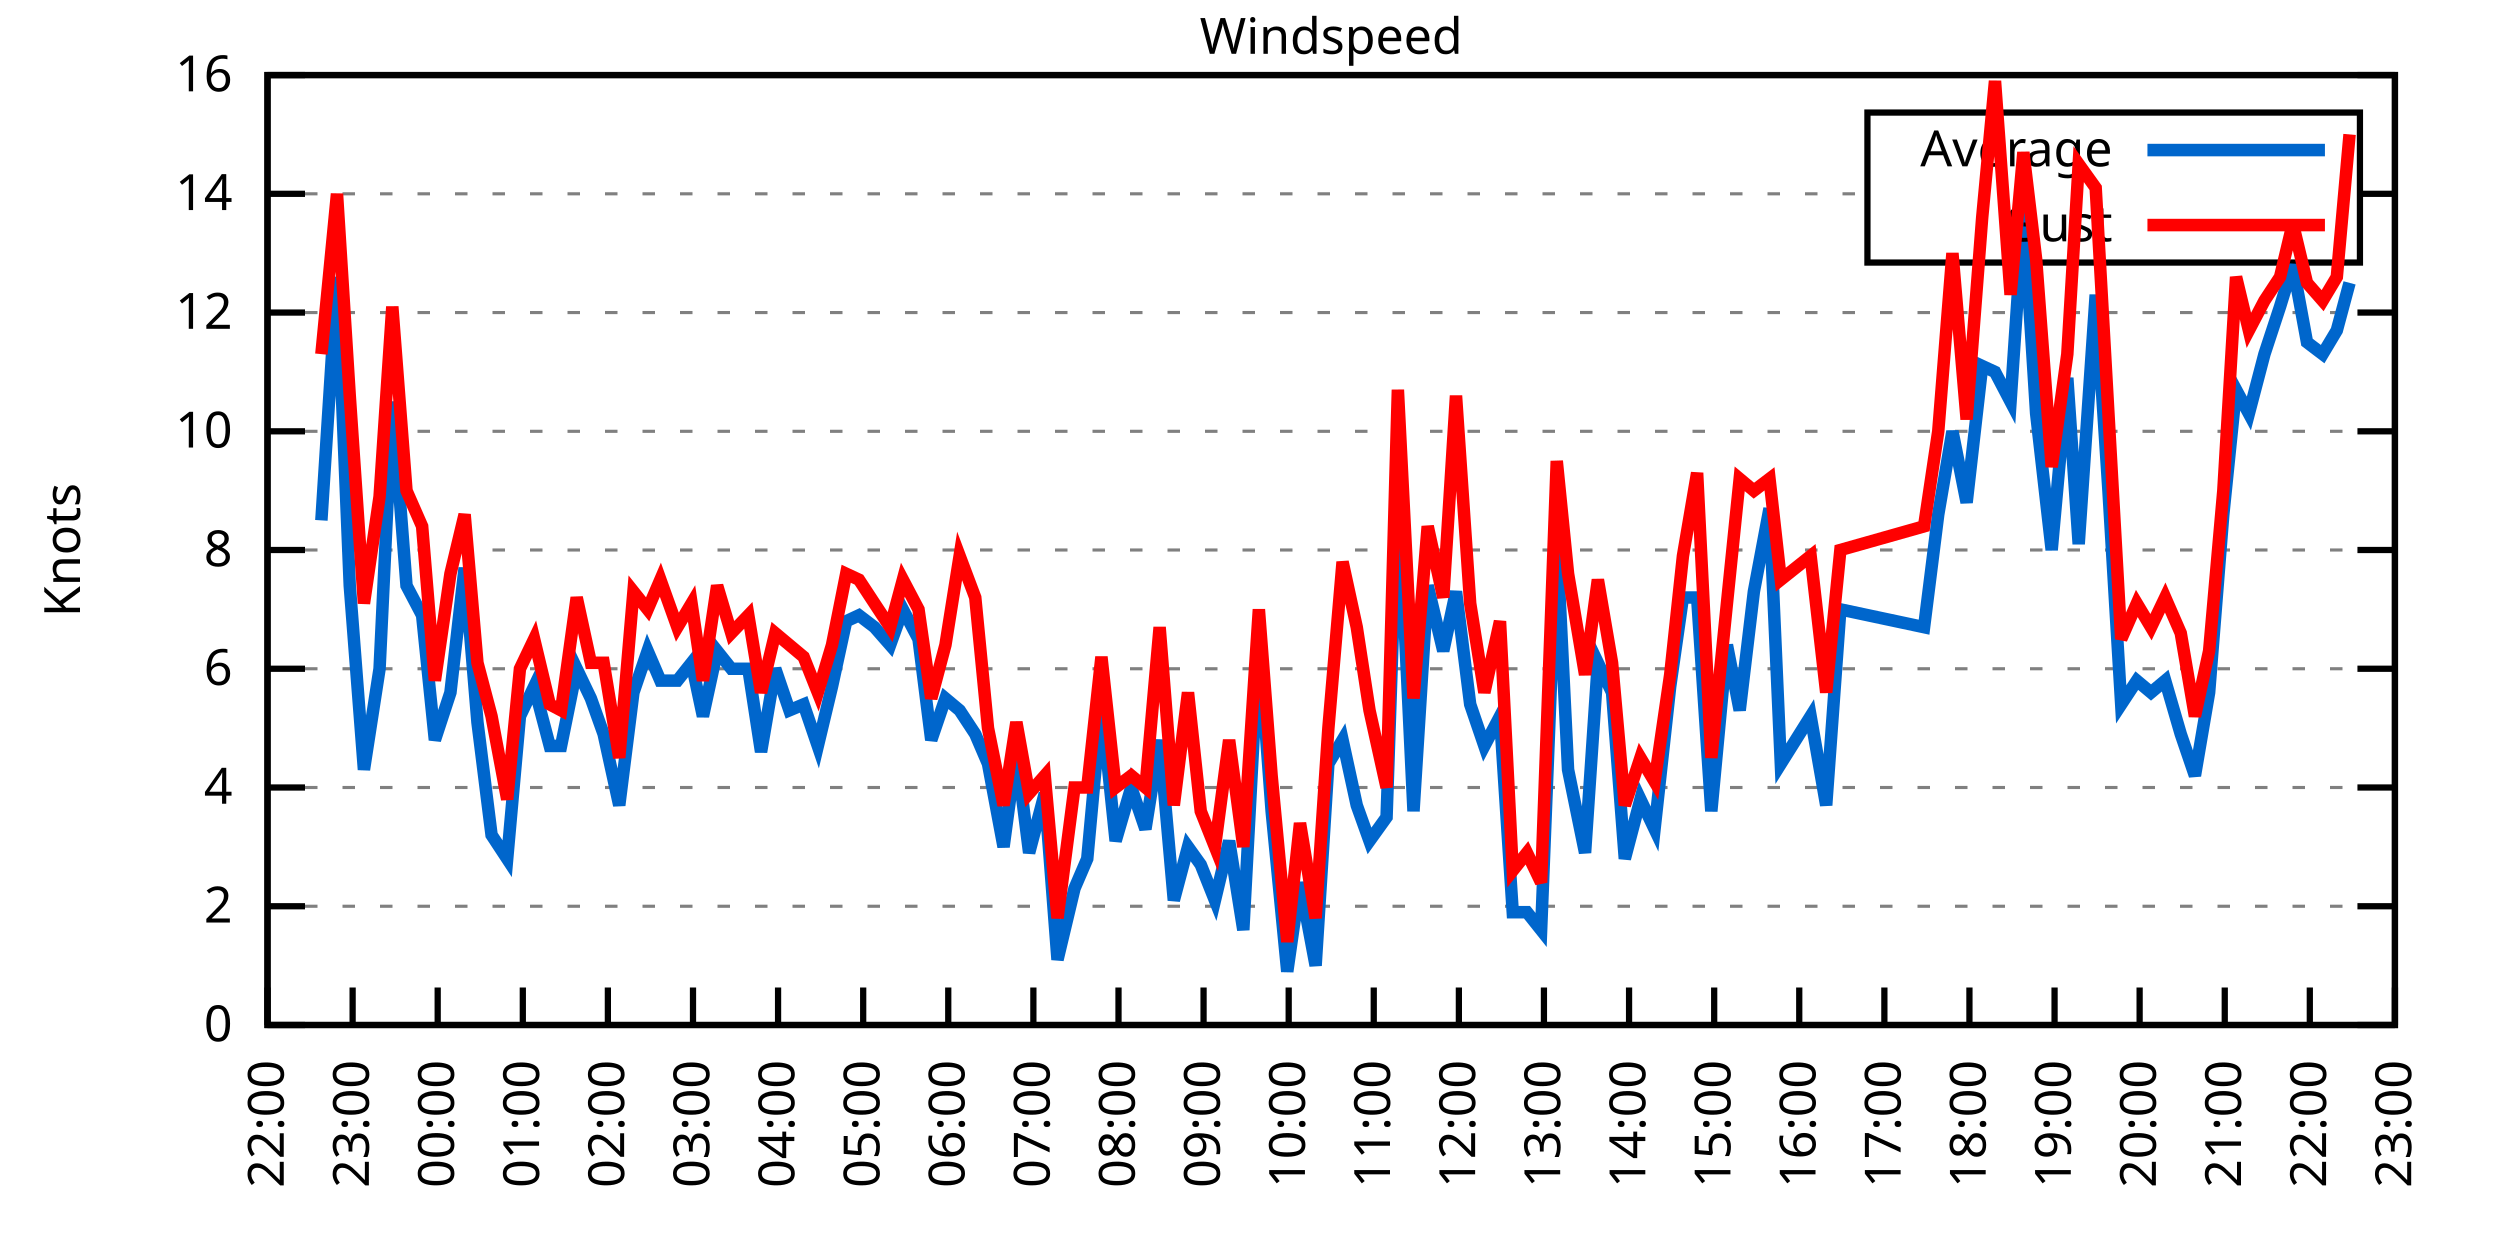
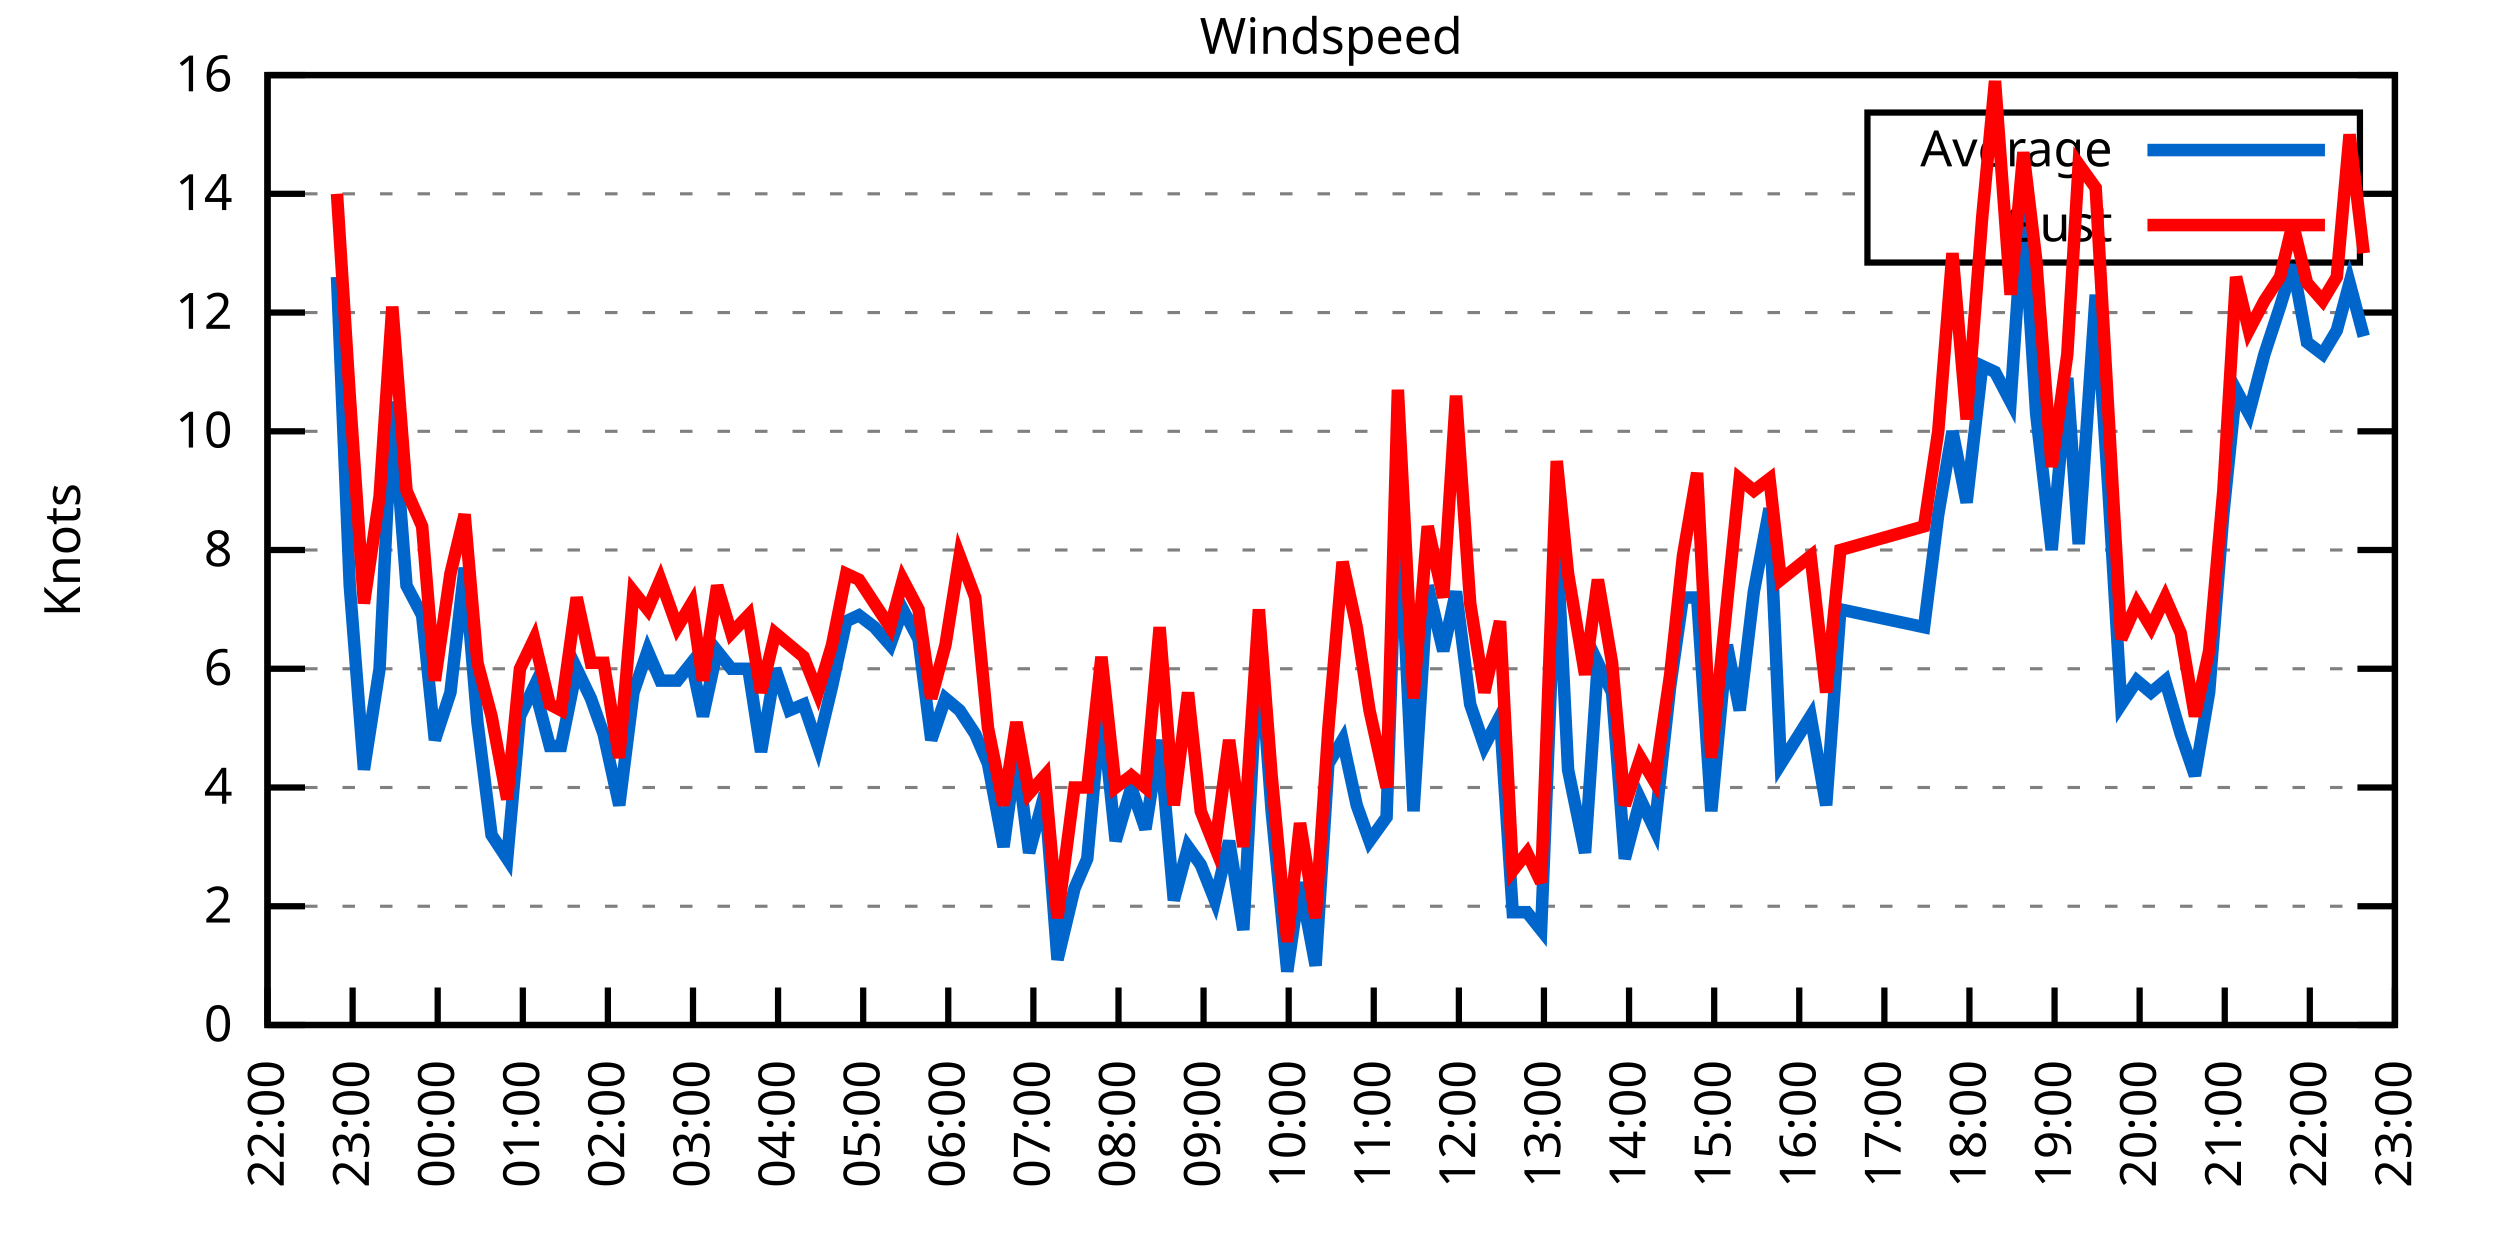
<svg xmlns="http://www.w3.org/2000/svg" xmlns:xlink="http://www.w3.org/1999/xlink" width="400" height="200" viewBox="0 0 400 200">
  <g id="gnuplot_canvas">
    <rect x="0" y="0" width="400" height="200" fill="none" />
    <defs>
      <circle id="gpDot" r="0.5" stroke-width="0.5" stroke="currentColor" />
      <path id="gpPt0" stroke-width="0.333" stroke="currentColor" d="M-1,0 h2 M0,-1 v2" />
      <path id="gpPt1" stroke-width="0.333" stroke="currentColor" d="M-1,-1 L1,1 M1,-1 L-1,1" />
      <path id="gpPt2" stroke-width="0.333" stroke="currentColor" d="M-1,0 L1,0 M0,-1 L0,1 M-1,-1 L1,1 M-1,1 L1,-1" />
      <rect id="gpPt3" stroke-width="0.333" stroke="currentColor" x="-1" y="-1" width="2" height="2" />
      <rect id="gpPt4" stroke-width="0.333" stroke="currentColor" fill="currentColor" x="-1" y="-1" width="2" height="2" />
      <circle id="gpPt5" stroke-width="0.333" stroke="currentColor" cx="0" cy="0" r="1" />
      <use xlink:href="#gpPt5" id="gpPt6" fill="currentColor" stroke="none" />
      <path id="gpPt7" stroke-width="0.333" stroke="currentColor" d="M0,-1.33 L-1.33,0.67 L1.33,0.67 z" />
      <use xlink:href="#gpPt7" id="gpPt8" fill="currentColor" stroke="none" />
      <use xlink:href="#gpPt7" id="gpPt9" stroke="currentColor" transform="rotate(180)" />
      <use xlink:href="#gpPt9" id="gpPt10" fill="currentColor" stroke="none" />
      <use xlink:href="#gpPt3" id="gpPt11" stroke="currentColor" transform="rotate(45)" />
      <use xlink:href="#gpPt11" id="gpPt12" fill="currentColor" stroke="none" />
      <path id="gpPt13" stroke-width="0.333" stroke="currentColor" d="M0,1.330 L1.265,0.411 L0.782,-1.067 L-0.782,-1.076 L-1.265,0.411 z" />
      <use xlink:href="#gpPt13" id="gpPt14" fill="currentColor" stroke="none" />
      <filter id="textbox" filterUnits="objectBoundingBox" x="0" y="0" height="1" width="1">
        <feFlood flood-color="white" flood-opacity="1" result="bgnd" />
        <feComposite in="SourceGraphic" in2="bgnd" operator="atop" />
      </filter>
      <filter id="greybox" filterUnits="objectBoundingBox" x="0" y="0" height="1" width="1">
        <feFlood flood-color="lightgrey" flood-opacity="1" result="grey" />
        <feComposite in="SourceGraphic" in2="grey" operator="atop" />
      </filter>
    </defs>
    <g fill="none" color="white" stroke="currentColor" stroke-width="1.00" stroke-linecap="butt" stroke-linejoin="miter">
</g>
    <g fill="none" color="black" stroke="currentColor" stroke-width="1.00" stroke-linecap="butt" stroke-linejoin="miter">
      <g stroke="none" shape-rendering="crispEdges">
        <polygon fill="rgb(255, 255, 255)" points="42.80,164.00 383.18,164.00 383.18,12.02 42.80,12.02 " />
      </g>
    </g>
    <g fill="none" color="black" stroke="currentColor" stroke-width="1.00" stroke-linecap="butt" stroke-linejoin="miter">
</g>
    <g fill="none" color="black" stroke="black" stroke-width="0.50" stroke-linecap="butt" stroke-linejoin="miter">
</g>
    <g fill="none" color="gray" stroke="currentColor" stroke-width="0.50" stroke-linecap="butt" stroke-linejoin="miter">
      <path stroke="gray" stroke-dasharray="2,4" class="gridline" d="M42.80,164.00 L383.19,164.00  " />
    </g>
    <g fill="none" color="gray" stroke="gray" stroke-width="1.00" stroke-linecap="butt" stroke-linejoin="miter">
</g>
    <g fill="none" color="black" stroke="currentColor" stroke-width="1.00" stroke-linecap="butt" stroke-linejoin="miter">
      <path stroke="black" d="M42.80,164.00 L48.80,164.00 M383.19,164.00 L377.19,164.00  " />
      <g transform="translate(37.20,166.60)" stroke="none" fill="black" font-family="Sans" font-size="8.00" text-anchor="end">
        <text>
          <tspan font-family="Sans"> 0</tspan>
        </text>
      </g>
    </g>
    <g fill="none" color="black" stroke="currentColor" stroke-width="1.00" stroke-linecap="butt" stroke-linejoin="miter">
</g>
    <g fill="none" color="black" stroke="black" stroke-width="0.50" stroke-linecap="butt" stroke-linejoin="miter">
</g>
    <g fill="none" color="gray" stroke="currentColor" stroke-width="0.50" stroke-linecap="butt" stroke-linejoin="miter">
      <path stroke="gray" stroke-dasharray="2,4" class="gridline" d="M42.80,145.00 L383.19,145.00  " />
    </g>
    <g fill="none" color="gray" stroke="gray" stroke-width="1.00" stroke-linecap="butt" stroke-linejoin="miter">
</g>
    <g fill="none" color="black" stroke="currentColor" stroke-width="1.00" stroke-linecap="butt" stroke-linejoin="miter">
      <path stroke="black" d="M42.80,145.00 L48.80,145.00 M383.19,145.00 L377.19,145.00  " />
      <g transform="translate(37.20,147.60)" stroke="none" fill="black" font-family="Sans" font-size="8.00" text-anchor="end">
        <text>
          <tspan font-family="Sans"> 2</tspan>
        </text>
      </g>
    </g>
    <g fill="none" color="black" stroke="currentColor" stroke-width="1.00" stroke-linecap="butt" stroke-linejoin="miter">
</g>
    <g fill="none" color="black" stroke="black" stroke-width="0.50" stroke-linecap="butt" stroke-linejoin="miter">
</g>
    <g fill="none" color="gray" stroke="currentColor" stroke-width="0.50" stroke-linecap="butt" stroke-linejoin="miter">
      <path stroke="gray" stroke-dasharray="2,4" class="gridline" d="M42.80,126.00 L383.19,126.00  " />
    </g>
    <g fill="none" color="gray" stroke="gray" stroke-width="1.00" stroke-linecap="butt" stroke-linejoin="miter">
</g>
    <g fill="none" color="black" stroke="currentColor" stroke-width="1.00" stroke-linecap="butt" stroke-linejoin="miter">
      <path stroke="black" d="M42.80,126.00 L48.80,126.00 M383.19,126.00 L377.19,126.00  " />
      <g transform="translate(37.20,128.60)" stroke="none" fill="black" font-family="Sans" font-size="8.00" text-anchor="end">
        <text>
          <tspan font-family="Sans"> 4</tspan>
        </text>
      </g>
    </g>
    <g fill="none" color="black" stroke="currentColor" stroke-width="1.00" stroke-linecap="butt" stroke-linejoin="miter">
</g>
    <g fill="none" color="black" stroke="black" stroke-width="0.50" stroke-linecap="butt" stroke-linejoin="miter">
</g>
    <g fill="none" color="gray" stroke="currentColor" stroke-width="0.50" stroke-linecap="butt" stroke-linejoin="miter">
      <path stroke="gray" stroke-dasharray="2,4" class="gridline" d="M42.80,107.00 L383.19,107.00  " />
    </g>
    <g fill="none" color="gray" stroke="gray" stroke-width="1.00" stroke-linecap="butt" stroke-linejoin="miter">
</g>
    <g fill="none" color="black" stroke="currentColor" stroke-width="1.00" stroke-linecap="butt" stroke-linejoin="miter">
      <path stroke="black" d="M42.80,107.00 L48.80,107.00 M383.19,107.00 L377.19,107.00  " />
      <g transform="translate(37.20,109.60)" stroke="none" fill="black" font-family="Sans" font-size="8.00" text-anchor="end">
        <text>
          <tspan font-family="Sans"> 6</tspan>
        </text>
      </g>
    </g>
    <g fill="none" color="black" stroke="currentColor" stroke-width="1.00" stroke-linecap="butt" stroke-linejoin="miter">
</g>
    <g fill="none" color="black" stroke="black" stroke-width="0.50" stroke-linecap="butt" stroke-linejoin="miter">
</g>
    <g fill="none" color="gray" stroke="currentColor" stroke-width="0.50" stroke-linecap="butt" stroke-linejoin="miter">
      <path stroke="gray" stroke-dasharray="2,4" class="gridline" d="M42.80,88.00 L383.19,88.00  " />
    </g>
    <g fill="none" color="gray" stroke="gray" stroke-width="1.00" stroke-linecap="butt" stroke-linejoin="miter">
</g>
    <g fill="none" color="black" stroke="currentColor" stroke-width="1.00" stroke-linecap="butt" stroke-linejoin="miter">
      <path stroke="black" d="M42.80,88.00 L48.80,88.00 M383.19,88.00 L377.19,88.00  " />
      <g transform="translate(37.20,90.60)" stroke="none" fill="black" font-family="Sans" font-size="8.00" text-anchor="end">
        <text>
          <tspan font-family="Sans"> 8</tspan>
        </text>
      </g>
    </g>
    <g fill="none" color="black" stroke="currentColor" stroke-width="1.00" stroke-linecap="butt" stroke-linejoin="miter">
</g>
    <g fill="none" color="black" stroke="black" stroke-width="0.50" stroke-linecap="butt" stroke-linejoin="miter">
</g>
    <g fill="none" color="gray" stroke="currentColor" stroke-width="0.50" stroke-linecap="butt" stroke-linejoin="miter">
      <path stroke="gray" stroke-dasharray="2,4" class="gridline" d="M42.80,69.01 L383.19,69.01  " />
    </g>
    <g fill="none" color="gray" stroke="gray" stroke-width="1.00" stroke-linecap="butt" stroke-linejoin="miter">
</g>
    <g fill="none" color="black" stroke="currentColor" stroke-width="1.00" stroke-linecap="butt" stroke-linejoin="miter">
      <path stroke="black" d="M42.80,69.01 L48.80,69.01 M383.19,69.01 L377.19,69.01  " />
      <g transform="translate(37.20,71.61)" stroke="none" fill="black" font-family="Sans" font-size="8.00" text-anchor="end">
        <text>
          <tspan font-family="Sans"> 10</tspan>
        </text>
      </g>
    </g>
    <g fill="none" color="black" stroke="currentColor" stroke-width="1.00" stroke-linecap="butt" stroke-linejoin="miter">
</g>
    <g fill="none" color="black" stroke="black" stroke-width="0.50" stroke-linecap="butt" stroke-linejoin="miter">
</g>
    <g fill="none" color="gray" stroke="currentColor" stroke-width="0.50" stroke-linecap="butt" stroke-linejoin="miter">
      <path stroke="gray" stroke-dasharray="2,4" class="gridline" d="M42.80,50.01 L383.19,50.01  " />
    </g>
    <g fill="none" color="gray" stroke="gray" stroke-width="1.00" stroke-linecap="butt" stroke-linejoin="miter">
</g>
    <g fill="none" color="black" stroke="currentColor" stroke-width="1.00" stroke-linecap="butt" stroke-linejoin="miter">
      <path stroke="black" d="M42.80,50.01 L48.80,50.01 M383.19,50.01 L377.19,50.01  " />
      <g transform="translate(37.20,52.61)" stroke="none" fill="black" font-family="Sans" font-size="8.00" text-anchor="end">
        <text>
          <tspan font-family="Sans"> 12</tspan>
        </text>
      </g>
    </g>
    <g fill="none" color="black" stroke="currentColor" stroke-width="1.00" stroke-linecap="butt" stroke-linejoin="miter">
</g>
    <g fill="none" color="black" stroke="black" stroke-width="0.50" stroke-linecap="butt" stroke-linejoin="miter">
</g>
    <g fill="none" color="gray" stroke="currentColor" stroke-width="0.50" stroke-linecap="butt" stroke-linejoin="miter">
      <path stroke="gray" stroke-dasharray="2,4" class="gridline" d="M42.80,31.01 L298.79,31.01 M377.59,31.01 L383.19,31.01  " />
    </g>
    <g fill="none" color="gray" stroke="gray" stroke-width="1.00" stroke-linecap="butt" stroke-linejoin="miter">
</g>
    <g fill="none" color="black" stroke="currentColor" stroke-width="1.00" stroke-linecap="butt" stroke-linejoin="miter">
      <path stroke="black" d="M42.80,31.01 L48.80,31.01 M383.19,31.01 L377.19,31.01  " />
      <g transform="translate(37.20,33.61)" stroke="none" fill="black" font-family="Sans" font-size="8.00" text-anchor="end">
        <text>
          <tspan font-family="Sans"> 14</tspan>
        </text>
      </g>
    </g>
    <g fill="none" color="black" stroke="currentColor" stroke-width="1.00" stroke-linecap="butt" stroke-linejoin="miter">
</g>
    <g fill="none" color="black" stroke="black" stroke-width="0.50" stroke-linecap="butt" stroke-linejoin="miter">
</g>
    <g fill="none" color="gray" stroke="currentColor" stroke-width="0.50" stroke-linecap="butt" stroke-linejoin="miter">
      <path stroke="gray" stroke-dasharray="2,4" class="gridline" d="M42.80,12.01 L383.19,12.01  " />
    </g>
    <g fill="none" color="gray" stroke="gray" stroke-width="1.00" stroke-linecap="butt" stroke-linejoin="miter">
</g>
    <g fill="none" color="black" stroke="currentColor" stroke-width="1.00" stroke-linecap="butt" stroke-linejoin="miter">
      <path stroke="black" d="M42.80,12.01 L48.80,12.01 M383.19,12.01 L377.19,12.01  " />
      <g transform="translate(37.20,14.61)" stroke="none" fill="black" font-family="Sans" font-size="8.00" text-anchor="end">
        <text>
          <tspan font-family="Sans"> 16</tspan>
        </text>
      </g>
    </g>
    <g fill="none" color="black" stroke="currentColor" stroke-width="1.00" stroke-linecap="butt" stroke-linejoin="miter">
      <path stroke="black" d="M42.80,164.00 L42.80,158.00  " />
      <g transform="translate(45.40,169.60) rotate(270.00)" stroke="none" fill="black" font-family="Sans" font-size="8.00" text-anchor="end">
        <text>
          <tspan font-family="Sans">22:00</tspan>
        </text>
      </g>
    </g>
    <g fill="none" color="black" stroke="currentColor" stroke-width="1.00" stroke-linecap="butt" stroke-linejoin="miter">
      <path stroke="black" d="M56.42,164.00 L56.42,158.00  " />
      <g transform="translate(59.02,169.60) rotate(270.00)" stroke="none" fill="black" font-family="Sans" font-size="8.00" text-anchor="end">
        <text>
          <tspan font-family="Sans">23:00</tspan>
        </text>
      </g>
    </g>
    <g fill="none" color="black" stroke="currentColor" stroke-width="1.00" stroke-linecap="butt" stroke-linejoin="miter">
      <path stroke="black" d="M70.03,164.00 L70.03,158.00  " />
      <g transform="translate(72.63,169.60) rotate(270.00)" stroke="none" fill="black" font-family="Sans" font-size="8.00" text-anchor="end">
        <text>
          <tspan font-family="Sans">00:00</tspan>
        </text>
      </g>
    </g>
    <g fill="none" color="black" stroke="currentColor" stroke-width="1.00" stroke-linecap="butt" stroke-linejoin="miter">
      <path stroke="black" d="M83.65,164.00 L83.65,158.00  " />
      <g transform="translate(86.25,169.60) rotate(270.00)" stroke="none" fill="black" font-family="Sans" font-size="8.00" text-anchor="end">
        <text>
          <tspan font-family="Sans">01:00</tspan>
        </text>
      </g>
    </g>
    <g fill="none" color="black" stroke="currentColor" stroke-width="1.00" stroke-linecap="butt" stroke-linejoin="miter">
      <path stroke="black" d="M97.26,164.00 L97.26,158.00  " />
      <g transform="translate(99.86,169.60) rotate(270.00)" stroke="none" fill="black" font-family="Sans" font-size="8.00" text-anchor="end">
        <text>
          <tspan font-family="Sans">02:00</tspan>
        </text>
      </g>
    </g>
    <g fill="none" color="black" stroke="currentColor" stroke-width="1.00" stroke-linecap="butt" stroke-linejoin="miter">
      <path stroke="black" d="M110.88,164.00 L110.88,158.00  " />
      <g transform="translate(113.48,169.60) rotate(270.00)" stroke="none" fill="black" font-family="Sans" font-size="8.00" text-anchor="end">
        <text>
          <tspan font-family="Sans">03:00</tspan>
        </text>
      </g>
    </g>
    <g fill="none" color="black" stroke="currentColor" stroke-width="1.00" stroke-linecap="butt" stroke-linejoin="miter">
      <path stroke="black" d="M124.49,164.00 L124.49,158.00  " />
      <g transform="translate(127.09,169.60) rotate(270.00)" stroke="none" fill="black" font-family="Sans" font-size="8.00" text-anchor="end">
        <text>
          <tspan font-family="Sans">04:00</tspan>
        </text>
      </g>
    </g>
    <g fill="none" color="black" stroke="currentColor" stroke-width="1.00" stroke-linecap="butt" stroke-linejoin="miter">
      <path stroke="black" d="M138.11,164.00 L138.11,158.00  " />
      <g transform="translate(140.71,169.60) rotate(270.00)" stroke="none" fill="black" font-family="Sans" font-size="8.00" text-anchor="end">
        <text>
          <tspan font-family="Sans">05:00</tspan>
        </text>
      </g>
    </g>
    <g fill="none" color="black" stroke="currentColor" stroke-width="1.00" stroke-linecap="butt" stroke-linejoin="miter">
      <path stroke="black" d="M151.72,164.00 L151.72,158.00  " />
      <g transform="translate(154.32,169.60) rotate(270.00)" stroke="none" fill="black" font-family="Sans" font-size="8.00" text-anchor="end">
        <text>
          <tspan font-family="Sans">06:00</tspan>
        </text>
      </g>
    </g>
    <g fill="none" color="black" stroke="currentColor" stroke-width="1.00" stroke-linecap="butt" stroke-linejoin="miter">
      <path stroke="black" d="M165.34,164.00 L165.34,158.00  " />
      <g transform="translate(167.94,169.60) rotate(270.00)" stroke="none" fill="black" font-family="Sans" font-size="8.00" text-anchor="end">
        <text>
          <tspan font-family="Sans">07:00</tspan>
        </text>
      </g>
    </g>
    <g fill="none" color="black" stroke="currentColor" stroke-width="1.00" stroke-linecap="butt" stroke-linejoin="miter">
      <path stroke="black" d="M178.96,164.00 L178.96,158.00  " />
      <g transform="translate(181.56,169.60) rotate(270.00)" stroke="none" fill="black" font-family="Sans" font-size="8.00" text-anchor="end">
        <text>
          <tspan font-family="Sans">08:00</tspan>
        </text>
      </g>
    </g>
    <g fill="none" color="black" stroke="currentColor" stroke-width="1.00" stroke-linecap="butt" stroke-linejoin="miter">
      <path stroke="black" d="M192.57,164.00 L192.57,158.00  " />
      <g transform="translate(195.17,169.60) rotate(270.00)" stroke="none" fill="black" font-family="Sans" font-size="8.00" text-anchor="end">
        <text>
          <tspan font-family="Sans">09:00</tspan>
        </text>
      </g>
    </g>
    <g fill="none" color="black" stroke="currentColor" stroke-width="1.00" stroke-linecap="butt" stroke-linejoin="miter">
      <path stroke="black" d="M206.19,164.00 L206.19,158.00  " />
      <g transform="translate(208.79,169.60) rotate(270.00)" stroke="none" fill="black" font-family="Sans" font-size="8.00" text-anchor="end">
        <text>
          <tspan font-family="Sans">10:00</tspan>
        </text>
      </g>
    </g>
    <g fill="none" color="black" stroke="currentColor" stroke-width="1.00" stroke-linecap="butt" stroke-linejoin="miter">
      <path stroke="black" d="M219.80,164.00 L219.80,158.00  " />
      <g transform="translate(222.40,169.60) rotate(270.00)" stroke="none" fill="black" font-family="Sans" font-size="8.00" text-anchor="end">
        <text>
          <tspan font-family="Sans">11:00</tspan>
        </text>
      </g>
    </g>
    <g fill="none" color="black" stroke="currentColor" stroke-width="1.00" stroke-linecap="butt" stroke-linejoin="miter">
      <path stroke="black" d="M233.42,164.00 L233.42,158.00  " />
      <g transform="translate(236.02,169.60) rotate(270.00)" stroke="none" fill="black" font-family="Sans" font-size="8.00" text-anchor="end">
        <text>
          <tspan font-family="Sans">12:00</tspan>
        </text>
      </g>
    </g>
    <g fill="none" color="black" stroke="currentColor" stroke-width="1.00" stroke-linecap="butt" stroke-linejoin="miter">
      <path stroke="black" d="M247.03,164.00 L247.03,158.00  " />
      <g transform="translate(249.63,169.60) rotate(270.00)" stroke="none" fill="black" font-family="Sans" font-size="8.00" text-anchor="end">
        <text>
          <tspan font-family="Sans">13:00</tspan>
        </text>
      </g>
    </g>
    <g fill="none" color="black" stroke="currentColor" stroke-width="1.00" stroke-linecap="butt" stroke-linejoin="miter">
      <path stroke="black" d="M260.65,164.00 L260.65,158.00  " />
      <g transform="translate(263.25,169.60) rotate(270.00)" stroke="none" fill="black" font-family="Sans" font-size="8.00" text-anchor="end">
        <text>
          <tspan font-family="Sans">14:00</tspan>
        </text>
      </g>
    </g>
    <g fill="none" color="black" stroke="currentColor" stroke-width="1.00" stroke-linecap="butt" stroke-linejoin="miter">
      <path stroke="black" d="M274.27,164.00 L274.27,158.00  " />
      <g transform="translate(276.87,169.60) rotate(270.00)" stroke="none" fill="black" font-family="Sans" font-size="8.00" text-anchor="end">
        <text>
          <tspan font-family="Sans">15:00</tspan>
        </text>
      </g>
    </g>
    <g fill="none" color="black" stroke="currentColor" stroke-width="1.00" stroke-linecap="butt" stroke-linejoin="miter">
      <path stroke="black" d="M287.88,164.00 L287.88,158.00  " />
      <g transform="translate(290.48,169.60) rotate(270.00)" stroke="none" fill="black" font-family="Sans" font-size="8.00" text-anchor="end">
        <text>
          <tspan font-family="Sans">16:00</tspan>
        </text>
      </g>
    </g>
    <g fill="none" color="black" stroke="currentColor" stroke-width="1.00" stroke-linecap="butt" stroke-linejoin="miter">
      <path stroke="black" d="M301.50,164.00 L301.50,158.00  " />
      <g transform="translate(304.10,169.60) rotate(270.00)" stroke="none" fill="black" font-family="Sans" font-size="8.00" text-anchor="end">
        <text>
          <tspan font-family="Sans">17:00</tspan>
        </text>
      </g>
    </g>
    <g fill="none" color="black" stroke="currentColor" stroke-width="1.00" stroke-linecap="butt" stroke-linejoin="miter">
      <path stroke="black" d="M315.11,164.00 L315.11,158.00  " />
      <g transform="translate(317.71,169.60) rotate(270.00)" stroke="none" fill="black" font-family="Sans" font-size="8.00" text-anchor="end">
        <text>
          <tspan font-family="Sans">18:00</tspan>
        </text>
      </g>
    </g>
    <g fill="none" color="black" stroke="currentColor" stroke-width="1.00" stroke-linecap="butt" stroke-linejoin="miter">
      <path stroke="black" d="M328.73,164.00 L328.73,158.00  " />
      <g transform="translate(331.33,169.60) rotate(270.00)" stroke="none" fill="black" font-family="Sans" font-size="8.00" text-anchor="end">
        <text>
          <tspan font-family="Sans">19:00</tspan>
        </text>
      </g>
    </g>
    <g fill="none" color="black" stroke="currentColor" stroke-width="1.00" stroke-linecap="butt" stroke-linejoin="miter">
      <path stroke="black" d="M342.34,164.00 L342.34,158.00  " />
      <g transform="translate(344.94,169.60) rotate(270.00)" stroke="none" fill="black" font-family="Sans" font-size="8.00" text-anchor="end">
        <text>
          <tspan font-family="Sans">20:00</tspan>
        </text>
      </g>
    </g>
    <g fill="none" color="black" stroke="currentColor" stroke-width="1.00" stroke-linecap="butt" stroke-linejoin="miter">
      <path stroke="black" d="M355.96,164.00 L355.96,158.00  " />
      <g transform="translate(358.56,169.60) rotate(270.00)" stroke="none" fill="black" font-family="Sans" font-size="8.00" text-anchor="end">
        <text>
          <tspan font-family="Sans">21:00</tspan>
        </text>
      </g>
    </g>
    <g fill="none" color="black" stroke="currentColor" stroke-width="1.00" stroke-linecap="butt" stroke-linejoin="miter">
      <path stroke="black" d="M369.57,164.00 L369.57,158.00  " />
      <g transform="translate(372.17,169.60) rotate(270.00)" stroke="none" fill="black" font-family="Sans" font-size="8.00" text-anchor="end">
        <text>
          <tspan font-family="Sans">22:00</tspan>
        </text>
      </g>
    </g>
    <g fill="none" color="black" stroke="currentColor" stroke-width="1.00" stroke-linecap="butt" stroke-linejoin="miter">
      <path stroke="black" d="M383.19,164.00 L383.19,158.00  " />
      <g transform="translate(385.79,169.60) rotate(270.00)" stroke="none" fill="black" font-family="Sans" font-size="8.00" text-anchor="end">
        <text>
          <tspan font-family="Sans">23:00</tspan>
        </text>
      </g>
    </g>
    <g fill="none" color="black" stroke="currentColor" stroke-width="1.00" stroke-linecap="butt" stroke-linejoin="miter">
</g>
    <g fill="none" color="black" stroke="currentColor" stroke-width="1.00" stroke-linecap="butt" stroke-linejoin="miter">
      <path stroke="black" d="M42.80,12.01 L42.80,164.00 L383.19,164.00 L383.19,12.01 L42.80,12.01 Z  " />
    </g>
    <g fill="none" color="black" stroke="currentColor" stroke-width="1.00" stroke-linecap="butt" stroke-linejoin="miter">
</g>
    <g fill="none" color="black" stroke="currentColor" stroke-width="1.00" stroke-linecap="butt" stroke-linejoin="miter">
      <path stroke="black" d="M298.79,42.01 L298.79,18.01 L377.59,18.01 L377.59,42.01 L298.79,42.01 Z  " />
    </g>
    <g id="Windspeed_plot_1">
      <g fill="none" color="white" stroke="black" stroke-width="2.00" stroke-linecap="butt" stroke-linejoin="miter">
</g>
      <g fill="none" color="black" stroke="currentColor" stroke-width="2.00" stroke-linecap="butt" stroke-linejoin="miter">
        <g transform="translate(337.99,26.61)" stroke="none" fill="black" font-family="Sans" font-size="8.00" text-anchor="end">
          <text>
            <tspan font-family="Sans">Average</tspan>
          </text>
        </g>
      </g>
      <g fill="none" color="black" stroke="currentColor" stroke-width="2.00" stroke-linecap="butt" stroke-linejoin="miter">
-         <path stroke="rgb(  0, 102, 204)" d="M343.59,24.01 L371.99,24.01 M51.42,83.26 L53.92,44.31 L55.96,93.70 L58.23,123.15 L60.73,107.00 L62.77,64.26   L65.04,93.70 L67.54,98.45 L69.58,118.40 L72.07,110.80 L74.34,90.85 L76.39,115.55 L78.65,133.60 L81.15,137.40   L83.19,114.60 L85.46,109.85 L87.96,119.35 L89.77,119.35 L92.27,107.00 L94.54,111.75 L96.58,117.45 L99.08,128.85   L101.35,110.80 L103.62,104.15 L105.66,108.90 L108.38,108.90 L110.65,106.05 L112.47,114.60 L114.74,104.15 L117.01,107.00   L119.73,107.00 L121.77,120.30 L124.04,107.00 L126.31,113.65 L128.58,112.70 L130.85,119.35 L133.12,109.85 L135.39,99.40   L137.43,98.45 L139.92,100.35 L142.42,103.20 L144.46,97.50 L146.96,102.25 L149.00,118.40 L151.27,111.75 L153.54,113.65   L156.04,117.45 L158.08,122.20 L160.57,135.50 L162.62,120.30 L164.66,136.45 L167.16,126.95 L169.20,153.55 L171.92,142.15   L173.96,137.40 L176.23,112.70 L178.50,134.55 L181.00,126.00 L183.27,132.65 L185.54,118.40 L187.81,144.05 L190.08,135.50   L192.12,138.35 L194.39,144.05 L196.66,134.55 L198.93,148.80 L201.42,102.25 L203.46,129.80 L205.96,155.45 L208.00,141.20   L210.50,154.50 L212.54,122.20 L214.81,118.40 L217.08,128.85 L219.12,134.55 L221.85,130.75 L223.66,77.56 L226.16,129.80   L228.43,93.70 L230.92,104.15 L232.96,94.65 L235.23,112.70 L237.50,119.35 L240.00,114.60 L242.04,145.95 L244.31,145.95   L246.58,148.80 L249.08,86.11 L250.89,123.15 L253.61,136.45 L255.66,106.05 L257.93,110.80 L259.97,137.40 L262.47,127.90   L264.73,132.65 L267.23,109.85 L269.27,95.60 L271.54,95.60 L273.81,129.80 L276.31,103.20 L278.35,113.65 L280.62,94.65   L283.12,81.36 L284.93,122.20 L289.70,114.60 L292.19,128.85 L294.46,97.50 L307.85,100.35 L310.12,82.31 L312.39,69.01   L314.66,80.41 L317.15,58.56 L319.20,59.51 L321.69,64.26 L323.74,33.86 L325.78,66.16 L328.27,88.00 L330.77,60.46   L332.59,87.06 L335.31,47.16 L337.35,78.51 L339.39,112.70 L341.89,108.90 L344.16,110.80 L346.43,108.90 L348.92,117.45   L351.19,124.10 L353.46,110.80 L355.73,82.31 L357.77,62.36 L359.82,66.16 L362.31,56.66 L364.81,49.06 L366.85,42.41   L369.12,54.76 L371.62,56.66 L373.89,52.86 L375.93,45.26  " />
+         <path stroke="rgb(  0, 102, 204)" d="M343.59,24.01 L371.99,24.01 M53.92,44.31 L55.96,93.70 L58.23,123.15 L60.73,107.00 L62.77,64.26 L65.04,93.70   L67.54,98.45 L69.58,118.40 L72.07,110.80 L74.34,90.85 L76.39,115.55 L78.65,133.60 L81.15,137.40 L83.19,114.60   L85.46,109.85 L87.96,119.35 L89.77,119.35 L92.27,107.00 L94.54,111.75 L96.58,117.45 L99.08,128.85 L101.35,110.80   L103.62,104.15 L105.66,108.90 L108.38,108.90 L110.65,106.05 L112.47,114.60 L114.74,104.15 L117.01,107.00 L119.73,107.00   L121.77,120.30 L124.04,107.00 L126.31,113.65 L128.58,112.70 L130.85,119.35 L133.12,109.85 L135.39,99.40 L137.43,98.45   L139.92,100.35 L142.42,103.20 L144.46,97.50 L146.96,102.25 L149.00,118.40 L151.27,111.75 L153.54,113.65 L156.04,117.45   L158.08,122.20 L160.57,135.50 L162.62,120.30 L164.66,136.45 L167.16,126.95 L169.20,153.55 L171.92,142.15 L173.96,137.40   L176.23,112.70 L178.50,134.55 L181.00,126.00 L183.27,132.65 L185.54,118.40 L187.81,144.05 L190.08,135.50 L192.12,138.35   L194.39,144.05 L196.66,134.55 L198.93,148.80 L201.42,102.25 L203.46,129.80 L205.96,155.45 L208.00,141.20 L210.50,154.50   L212.54,122.20 L214.81,118.40 L217.08,128.85 L219.12,134.55 L221.85,130.75 L223.66,77.56 L226.16,129.80 L228.43,93.70   L230.92,104.15 L232.96,94.65 L235.23,112.70 L237.50,119.35 L240.00,114.60 L242.04,145.95 L244.31,145.95 L246.58,148.80   L249.08,86.11 L250.89,123.15 L253.61,136.45 L255.66,106.05 L257.93,110.80 L259.97,137.40 L262.47,127.90 L264.73,132.65   L267.23,109.85 L269.27,95.60 L271.54,95.60 L273.81,129.80 L276.31,103.20 L278.35,113.65 L280.62,94.65 L283.12,81.36   L284.93,122.20 L289.70,114.60 L292.19,128.85 L294.46,97.50 L307.85,100.35 L310.12,82.31 L312.39,69.01 L314.66,80.41   L317.15,58.56 L319.20,59.51 L321.69,64.26 L323.74,33.86 L325.78,66.16 L328.27,88.00 L330.77,60.46 L332.59,87.06   L335.31,47.16 L337.35,78.51 L339.39,112.70 L341.89,108.90 L344.16,110.80 L346.43,108.90 L348.92,117.45 L351.19,124.10   L353.46,110.80 L355.73,82.31 L357.77,62.36 L359.82,66.16 L362.31,56.66 L364.81,49.06 L366.85,42.41 L369.12,54.76   L371.62,56.66 L373.89,52.86 L375.93,45.26 L378.20,53.81  " />
      </g>
    </g>
    <g id="Windspeed_plot_2">
      <g fill="none" color="black" stroke="currentColor" stroke-width="2.00" stroke-linecap="butt" stroke-linejoin="miter">
        <g transform="translate(337.99,38.61)" stroke="none" fill="black" font-family="Sans" font-size="8.00" text-anchor="end">
          <text>
            <tspan font-family="Sans">Gust</tspan>
          </text>
        </g>
      </g>
      <g fill="none" color="black" stroke="currentColor" stroke-width="2.00" stroke-linecap="butt" stroke-linejoin="miter">
-         <path stroke="rgb(255,   0,   0)" d="M343.59,36.01 L371.99,36.01 M51.42,56.66 L53.92,31.01 L55.96,63.31 L58.23,96.55 L60.73,79.46 L62.77,49.06   L65.04,78.51 L67.54,84.21 L69.58,108.90 L72.07,91.80 L74.34,82.31 L76.39,106.05 L78.65,114.60 L81.15,127.90   L83.19,107.00 L85.46,102.25 L87.96,112.70 L89.77,113.65 L92.27,95.60 L94.54,106.05 L96.58,106.05 L99.08,121.25   L101.35,94.65 L103.62,97.50 L105.66,92.75 L108.38,100.35 L110.65,96.55 L112.47,108.90 L114.74,93.70 L117.01,101.30   L119.73,98.45 L121.77,110.80 L124.04,101.30 L126.31,103.20 L128.58,105.10 L130.85,110.80 L133.12,103.20 L135.39,91.80   L137.43,92.75 L139.92,96.55 L142.42,100.35 L144.46,92.75 L146.96,97.50 L149.00,111.75 L151.27,103.20 L153.54,88.95   L156.04,95.60 L158.08,116.50 L160.57,128.85 L162.62,115.55 L164.66,126.95 L167.16,124.10 L169.20,146.90 L171.92,126.00   L173.96,126.00 L176.23,105.10 L178.50,126.00 L181.00,124.10 L183.27,126.00 L185.54,100.35 L187.81,128.85 L190.08,110.80   L192.12,129.80 L194.39,135.50 L196.66,118.40 L198.93,135.50 L201.42,97.50 L203.46,124.10 L205.96,150.70 L208.00,131.70   L210.50,146.90 L212.54,116.50 L214.81,89.90 L217.08,100.35 L219.12,113.65 L221.85,126.00 L223.66,62.36 L226.16,111.75   L228.43,84.21 L230.92,95.60 L232.96,63.31 L235.23,96.55 L237.50,110.80 L240.00,99.40 L242.04,139.30 L244.31,136.45   L246.58,141.20 L249.08,73.76 L250.89,91.80 L253.61,107.95 L255.66,92.75 L257.93,106.05 L259.97,128.85 L262.47,121.25   L264.73,125.05 L267.23,107.95 L269.27,88.95 L271.54,75.66 L273.81,121.25 L276.31,96.55 L278.35,76.61 L280.62,78.51   L283.12,76.61 L284.93,92.75 L289.70,88.95 L292.19,110.80 L294.46,88.00 L307.85,84.21 L310.12,69.01 L312.39,40.51   L314.66,67.11 L317.15,34.81 L319.20,12.96 L321.69,47.16 L323.74,24.36 L325.78,41.46 L328.27,74.71 L330.77,56.66   L332.59,26.26 L335.31,30.06 L337.35,66.16 L339.39,102.25 L341.89,96.55 L344.16,100.35 L346.43,95.60 L348.92,101.30   L351.19,114.60 L353.46,104.15 L355.73,78.51 L357.77,44.31 L359.82,52.86 L362.31,48.11 L364.81,44.31 L366.85,35.76   L369.12,45.26 L371.62,48.11 L373.89,44.31 L375.93,21.51  " />
+         <path stroke="rgb(255,   0,   0)" d="M343.59,36.01 L371.99,36.01 M53.92,31.01 L55.96,63.31 L58.23,96.55 L60.73,79.46 L62.77,49.06 L65.04,78.51   L67.54,84.21 L69.58,108.90 L72.07,91.80 L74.34,82.31 L76.39,106.05 L78.65,114.60 L81.15,127.90 L83.19,107.00   L85.46,102.25 L87.96,112.70 L89.77,113.65 L92.27,95.60 L94.54,106.05 L96.58,106.05 L99.08,121.25 L101.35,94.65   L103.62,97.50 L105.66,92.75 L108.38,100.35 L110.65,96.55 L112.47,108.90 L114.74,93.70 L117.01,101.30 L119.73,98.45   L121.77,110.80 L124.04,101.30 L126.31,103.20 L128.58,105.10 L130.85,110.80 L133.12,103.20 L135.39,91.80 L137.43,92.75   L139.92,96.55 L142.42,100.35 L144.46,92.75 L146.96,97.50 L149.00,111.75 L151.27,103.20 L153.54,88.95 L156.04,95.60   L158.08,116.50 L160.57,128.85 L162.62,115.55 L164.66,126.95 L167.16,124.10 L169.20,146.90 L171.92,126.00 L173.96,126.00   L176.23,105.10 L178.50,126.00 L181.00,124.10 L183.27,126.00 L185.54,100.35 L187.81,128.85 L190.08,110.80 L192.12,129.80   L194.39,135.50 L196.66,118.40 L198.93,135.50 L201.42,97.50 L203.46,124.10 L205.96,150.70 L208.00,131.70 L210.50,146.90   L212.54,116.50 L214.81,89.90 L217.08,100.35 L219.12,113.65 L221.85,126.00 L223.66,62.36 L226.16,111.75 L228.43,84.21   L230.92,95.60 L232.96,63.31 L235.23,96.55 L237.50,110.80 L240.00,99.40 L242.04,139.30 L244.31,136.45 L246.58,141.20   L249.08,73.76 L250.89,91.80 L253.61,107.95 L255.66,92.75 L257.93,106.05 L259.97,128.85 L262.47,121.25 L264.73,125.05   L267.23,107.95 L269.27,88.95 L271.54,75.66 L273.81,121.25 L276.31,96.55 L278.35,76.61 L280.62,78.51 L283.12,76.61   L284.93,92.75 L289.70,88.95 L292.19,110.80 L294.46,88.00 L307.85,84.21 L310.12,69.01 L312.39,40.51 L314.66,67.11   L317.15,34.81 L319.20,12.96 L321.69,47.16 L323.74,24.36 L325.78,41.46 L328.27,74.71 L330.77,56.66 L332.59,26.26   L335.31,30.06 L337.35,66.16 L339.39,102.25 L341.89,96.55 L344.16,100.35 L346.43,95.60 L348.92,101.30 L351.19,114.60   L353.46,104.15 L355.73,78.51 L357.77,44.31 L359.82,52.86 L362.31,48.11 L364.81,44.31 L366.85,35.76 L369.12,45.26   L371.62,48.11 L373.89,44.31 L375.93,21.51 L378.20,40.51  " />
      </g>
    </g>
    <g fill="none" color="black" stroke="currentColor" stroke-width="2.00" stroke-linecap="butt" stroke-linejoin="miter">
</g>
    <g fill="none" color="black" stroke="black" stroke-width="1.00" stroke-linecap="butt" stroke-linejoin="miter">
</g>
    <g fill="none" color="black" stroke="currentColor" stroke-width="1.00" stroke-linecap="butt" stroke-linejoin="miter">
      <path stroke="black" d="M42.80,12.01 L42.80,164.00 L383.19,164.00 L383.19,12.01 L42.80,12.01 Z  " />
      <g transform="translate(12.80,88.01) rotate(270.00)" stroke="none" fill="black" font-family="Sans" font-size="8.00" text-anchor="middle">
        <text>
          <tspan font-family="Sans">Knots</tspan>
        </text>
      </g>
    </g>
    <g fill="none" color="black" stroke="currentColor" stroke-width="1.00" stroke-linecap="butt" stroke-linejoin="miter">
</g>
    <g fill="none" color="black" stroke="currentColor" stroke-width="1.00" stroke-linecap="butt" stroke-linejoin="miter">
      <g transform="translate(212.99,8.61)" stroke="none" fill="black" font-family="Sans" font-size="8.00" text-anchor="middle">
        <text>
          <tspan font-family="Sans">Windspeed</tspan>
        </text>
      </g>
    </g>
    <g fill="none" color="black" stroke="currentColor" stroke-width="1.00" stroke-linecap="butt" stroke-linejoin="miter">
</g>
  </g>
</svg>
